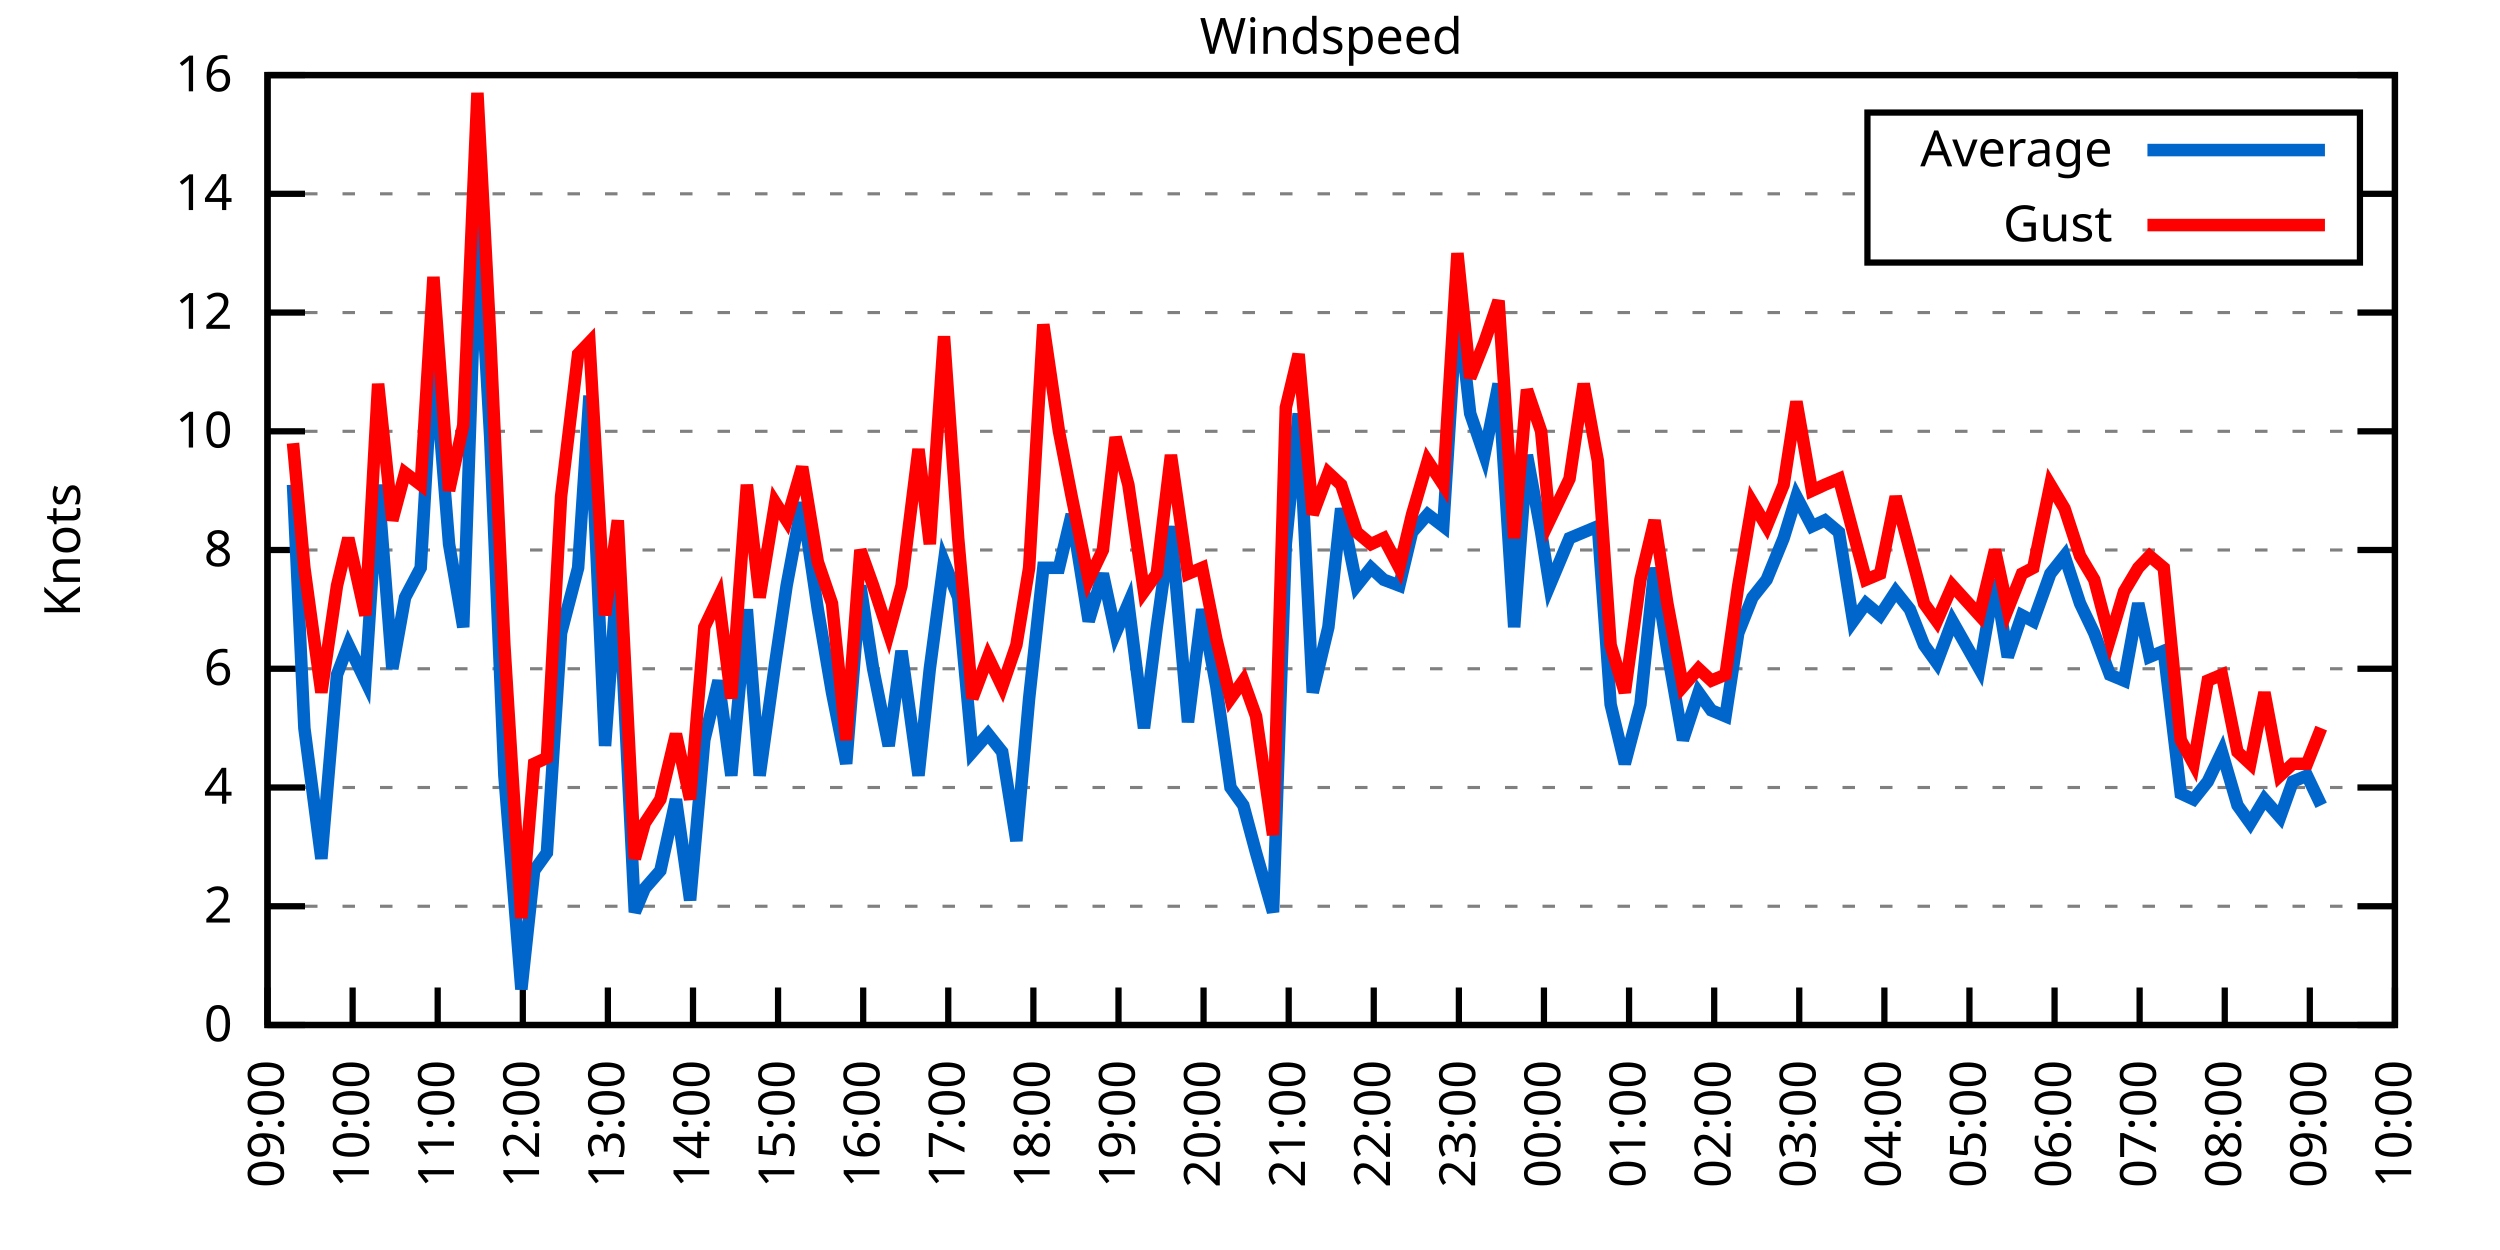
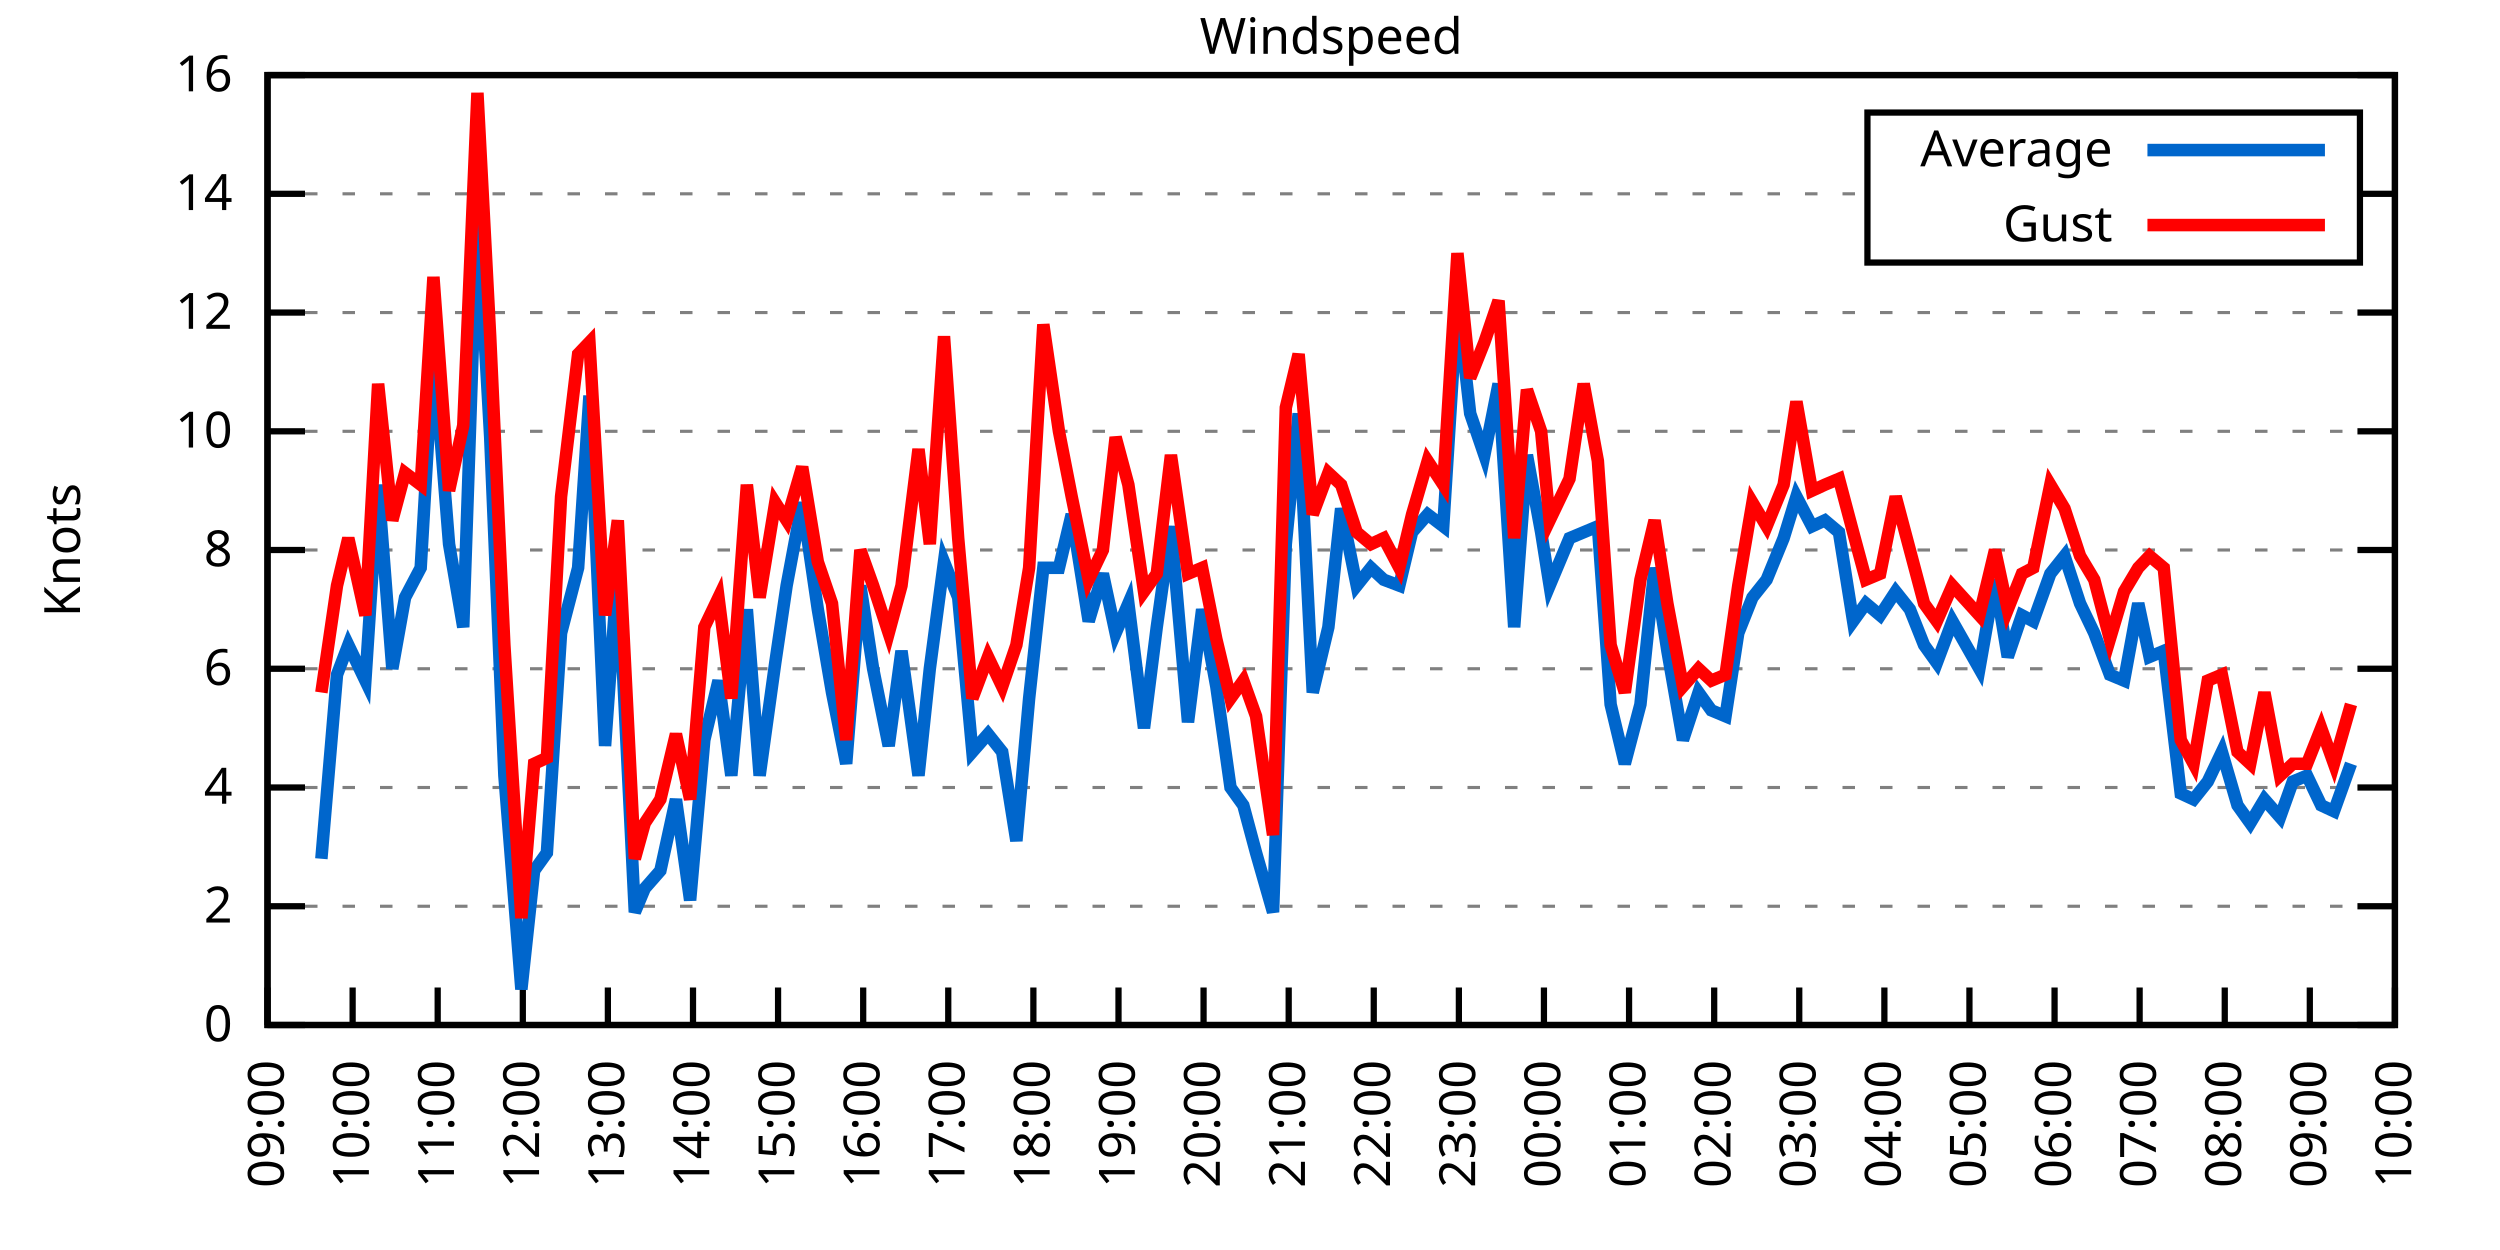
<svg xmlns="http://www.w3.org/2000/svg" xmlns:xlink="http://www.w3.org/1999/xlink" width="400" height="200" viewBox="0 0 400 200">
  <g id="gnuplot_canvas">
    <rect x="0" y="0" width="400" height="200" fill="none" />
    <defs>
      <circle id="gpDot" r="0.5" stroke-width="0.5" stroke="currentColor" />
      <path id="gpPt0" stroke-width="0.333" stroke="currentColor" d="M-1,0 h2 M0,-1 v2" />
      <path id="gpPt1" stroke-width="0.333" stroke="currentColor" d="M-1,-1 L1,1 M1,-1 L-1,1" />
      <path id="gpPt2" stroke-width="0.333" stroke="currentColor" d="M-1,0 L1,0 M0,-1 L0,1 M-1,-1 L1,1 M-1,1 L1,-1" />
      <rect id="gpPt3" stroke-width="0.333" stroke="currentColor" x="-1" y="-1" width="2" height="2" />
      <rect id="gpPt4" stroke-width="0.333" stroke="currentColor" fill="currentColor" x="-1" y="-1" width="2" height="2" />
      <circle id="gpPt5" stroke-width="0.333" stroke="currentColor" cx="0" cy="0" r="1" />
      <use xlink:href="#gpPt5" id="gpPt6" fill="currentColor" stroke="none" />
      <path id="gpPt7" stroke-width="0.333" stroke="currentColor" d="M0,-1.33 L-1.33,0.67 L1.33,0.67 z" />
      <use xlink:href="#gpPt7" id="gpPt8" fill="currentColor" stroke="none" />
      <use xlink:href="#gpPt7" id="gpPt9" stroke="currentColor" transform="rotate(180)" />
      <use xlink:href="#gpPt9" id="gpPt10" fill="currentColor" stroke="none" />
      <use xlink:href="#gpPt3" id="gpPt11" stroke="currentColor" transform="rotate(45)" />
      <use xlink:href="#gpPt11" id="gpPt12" fill="currentColor" stroke="none" />
      <path id="gpPt13" stroke-width="0.333" stroke="currentColor" d="M0,1.330 L1.265,0.411 L0.782,-1.067 L-0.782,-1.076 L-1.265,0.411 z" />
      <use xlink:href="#gpPt13" id="gpPt14" fill="currentColor" stroke="none" />
      <filter id="textbox" filterUnits="objectBoundingBox" x="0" y="0" height="1" width="1">
        <feFlood flood-color="white" flood-opacity="1" result="bgnd" />
        <feComposite in="SourceGraphic" in2="bgnd" operator="atop" />
      </filter>
      <filter id="greybox" filterUnits="objectBoundingBox" x="0" y="0" height="1" width="1">
        <feFlood flood-color="lightgrey" flood-opacity="1" result="grey" />
        <feComposite in="SourceGraphic" in2="grey" operator="atop" />
      </filter>
    </defs>
    <g fill="none" color="white" stroke="currentColor" stroke-width="1.00" stroke-linecap="butt" stroke-linejoin="miter">
</g>
    <g fill="none" color="black" stroke="currentColor" stroke-width="1.00" stroke-linecap="butt" stroke-linejoin="miter">
      <g stroke="none" shape-rendering="crispEdges">
        <polygon fill="rgb(255, 255, 255)" points="42.80,164.00 383.18,164.00 383.18,12.02 42.80,12.02 " />
      </g>
    </g>
    <g fill="none" color="black" stroke="currentColor" stroke-width="1.00" stroke-linecap="butt" stroke-linejoin="miter">
</g>
    <g fill="none" color="black" stroke="black" stroke-width="0.50" stroke-linecap="butt" stroke-linejoin="miter">
</g>
    <g fill="none" color="gray" stroke="currentColor" stroke-width="0.50" stroke-linecap="butt" stroke-linejoin="miter">
      <path stroke="gray" stroke-dasharray="2,4" class="gridline" d="M42.80,164.00 L383.19,164.00  " />
    </g>
    <g fill="none" color="gray" stroke="gray" stroke-width="1.00" stroke-linecap="butt" stroke-linejoin="miter">
</g>
    <g fill="none" color="black" stroke="currentColor" stroke-width="1.00" stroke-linecap="butt" stroke-linejoin="miter">
      <path stroke="black" d="M42.80,164.00 L48.80,164.00 M383.19,164.00 L377.19,164.00  " />
      <g transform="translate(37.20,166.60)" stroke="none" fill="black" font-family="Sans" font-size="8.00" text-anchor="end">
        <text>
          <tspan font-family="Sans"> 0</tspan>
        </text>
      </g>
    </g>
    <g fill="none" color="black" stroke="currentColor" stroke-width="1.00" stroke-linecap="butt" stroke-linejoin="miter">
</g>
    <g fill="none" color="black" stroke="black" stroke-width="0.50" stroke-linecap="butt" stroke-linejoin="miter">
</g>
    <g fill="none" color="gray" stroke="currentColor" stroke-width="0.50" stroke-linecap="butt" stroke-linejoin="miter">
      <path stroke="gray" stroke-dasharray="2,4" class="gridline" d="M42.80,145.00 L383.19,145.00  " />
    </g>
    <g fill="none" color="gray" stroke="gray" stroke-width="1.00" stroke-linecap="butt" stroke-linejoin="miter">
</g>
    <g fill="none" color="black" stroke="currentColor" stroke-width="1.00" stroke-linecap="butt" stroke-linejoin="miter">
      <path stroke="black" d="M42.80,145.00 L48.80,145.00 M383.19,145.00 L377.19,145.00  " />
      <g transform="translate(37.20,147.60)" stroke="none" fill="black" font-family="Sans" font-size="8.00" text-anchor="end">
        <text>
          <tspan font-family="Sans"> 2</tspan>
        </text>
      </g>
    </g>
    <g fill="none" color="black" stroke="currentColor" stroke-width="1.00" stroke-linecap="butt" stroke-linejoin="miter">
</g>
    <g fill="none" color="black" stroke="black" stroke-width="0.50" stroke-linecap="butt" stroke-linejoin="miter">
</g>
    <g fill="none" color="gray" stroke="currentColor" stroke-width="0.50" stroke-linecap="butt" stroke-linejoin="miter">
      <path stroke="gray" stroke-dasharray="2,4" class="gridline" d="M42.80,126.00 L383.19,126.00  " />
    </g>
    <g fill="none" color="gray" stroke="gray" stroke-width="1.00" stroke-linecap="butt" stroke-linejoin="miter">
</g>
    <g fill="none" color="black" stroke="currentColor" stroke-width="1.00" stroke-linecap="butt" stroke-linejoin="miter">
      <path stroke="black" d="M42.80,126.00 L48.80,126.00 M383.19,126.00 L377.19,126.00  " />
      <g transform="translate(37.20,128.60)" stroke="none" fill="black" font-family="Sans" font-size="8.00" text-anchor="end">
        <text>
          <tspan font-family="Sans"> 4</tspan>
        </text>
      </g>
    </g>
    <g fill="none" color="black" stroke="currentColor" stroke-width="1.00" stroke-linecap="butt" stroke-linejoin="miter">
</g>
    <g fill="none" color="black" stroke="black" stroke-width="0.50" stroke-linecap="butt" stroke-linejoin="miter">
</g>
    <g fill="none" color="gray" stroke="currentColor" stroke-width="0.50" stroke-linecap="butt" stroke-linejoin="miter">
      <path stroke="gray" stroke-dasharray="2,4" class="gridline" d="M42.80,107.00 L383.19,107.00  " />
    </g>
    <g fill="none" color="gray" stroke="gray" stroke-width="1.00" stroke-linecap="butt" stroke-linejoin="miter">
</g>
    <g fill="none" color="black" stroke="currentColor" stroke-width="1.00" stroke-linecap="butt" stroke-linejoin="miter">
      <path stroke="black" d="M42.80,107.00 L48.80,107.00 M383.19,107.00 L377.19,107.00  " />
      <g transform="translate(37.20,109.60)" stroke="none" fill="black" font-family="Sans" font-size="8.00" text-anchor="end">
        <text>
          <tspan font-family="Sans"> 6</tspan>
        </text>
      </g>
    </g>
    <g fill="none" color="black" stroke="currentColor" stroke-width="1.00" stroke-linecap="butt" stroke-linejoin="miter">
</g>
    <g fill="none" color="black" stroke="black" stroke-width="0.50" stroke-linecap="butt" stroke-linejoin="miter">
</g>
    <g fill="none" color="gray" stroke="currentColor" stroke-width="0.50" stroke-linecap="butt" stroke-linejoin="miter">
      <path stroke="gray" stroke-dasharray="2,4" class="gridline" d="M42.80,88.00 L383.19,88.00  " />
    </g>
    <g fill="none" color="gray" stroke="gray" stroke-width="1.00" stroke-linecap="butt" stroke-linejoin="miter">
</g>
    <g fill="none" color="black" stroke="currentColor" stroke-width="1.00" stroke-linecap="butt" stroke-linejoin="miter">
      <path stroke="black" d="M42.80,88.00 L48.80,88.00 M383.19,88.00 L377.19,88.00  " />
      <g transform="translate(37.20,90.60)" stroke="none" fill="black" font-family="Sans" font-size="8.00" text-anchor="end">
        <text>
          <tspan font-family="Sans"> 8</tspan>
        </text>
      </g>
    </g>
    <g fill="none" color="black" stroke="currentColor" stroke-width="1.00" stroke-linecap="butt" stroke-linejoin="miter">
</g>
    <g fill="none" color="black" stroke="black" stroke-width="0.50" stroke-linecap="butt" stroke-linejoin="miter">
</g>
    <g fill="none" color="gray" stroke="currentColor" stroke-width="0.50" stroke-linecap="butt" stroke-linejoin="miter">
      <path stroke="gray" stroke-dasharray="2,4" class="gridline" d="M42.80,69.01 L383.19,69.01  " />
    </g>
    <g fill="none" color="gray" stroke="gray" stroke-width="1.00" stroke-linecap="butt" stroke-linejoin="miter">
</g>
    <g fill="none" color="black" stroke="currentColor" stroke-width="1.00" stroke-linecap="butt" stroke-linejoin="miter">
      <path stroke="black" d="M42.80,69.01 L48.80,69.01 M383.19,69.01 L377.19,69.01  " />
      <g transform="translate(37.20,71.61)" stroke="none" fill="black" font-family="Sans" font-size="8.00" text-anchor="end">
        <text>
          <tspan font-family="Sans"> 10</tspan>
        </text>
      </g>
    </g>
    <g fill="none" color="black" stroke="currentColor" stroke-width="1.00" stroke-linecap="butt" stroke-linejoin="miter">
</g>
    <g fill="none" color="black" stroke="black" stroke-width="0.50" stroke-linecap="butt" stroke-linejoin="miter">
</g>
    <g fill="none" color="gray" stroke="currentColor" stroke-width="0.50" stroke-linecap="butt" stroke-linejoin="miter">
      <path stroke="gray" stroke-dasharray="2,4" class="gridline" d="M42.80,50.01 L383.19,50.01  " />
    </g>
    <g fill="none" color="gray" stroke="gray" stroke-width="1.00" stroke-linecap="butt" stroke-linejoin="miter">
</g>
    <g fill="none" color="black" stroke="currentColor" stroke-width="1.00" stroke-linecap="butt" stroke-linejoin="miter">
      <path stroke="black" d="M42.80,50.01 L48.80,50.01 M383.19,50.01 L377.19,50.01  " />
      <g transform="translate(37.20,52.61)" stroke="none" fill="black" font-family="Sans" font-size="8.00" text-anchor="end">
        <text>
          <tspan font-family="Sans"> 12</tspan>
        </text>
      </g>
    </g>
    <g fill="none" color="black" stroke="currentColor" stroke-width="1.00" stroke-linecap="butt" stroke-linejoin="miter">
</g>
    <g fill="none" color="black" stroke="black" stroke-width="0.50" stroke-linecap="butt" stroke-linejoin="miter">
</g>
    <g fill="none" color="gray" stroke="currentColor" stroke-width="0.50" stroke-linecap="butt" stroke-linejoin="miter">
      <path stroke="gray" stroke-dasharray="2,4" class="gridline" d="M42.80,31.01 L298.79,31.01 M377.59,31.01 L383.19,31.01  " />
    </g>
    <g fill="none" color="gray" stroke="gray" stroke-width="1.00" stroke-linecap="butt" stroke-linejoin="miter">
</g>
    <g fill="none" color="black" stroke="currentColor" stroke-width="1.00" stroke-linecap="butt" stroke-linejoin="miter">
      <path stroke="black" d="M42.80,31.01 L48.80,31.01 M383.19,31.01 L377.19,31.01  " />
      <g transform="translate(37.20,33.61)" stroke="none" fill="black" font-family="Sans" font-size="8.00" text-anchor="end">
        <text>
          <tspan font-family="Sans"> 14</tspan>
        </text>
      </g>
    </g>
    <g fill="none" color="black" stroke="currentColor" stroke-width="1.00" stroke-linecap="butt" stroke-linejoin="miter">
</g>
    <g fill="none" color="black" stroke="black" stroke-width="0.50" stroke-linecap="butt" stroke-linejoin="miter">
</g>
    <g fill="none" color="gray" stroke="currentColor" stroke-width="0.50" stroke-linecap="butt" stroke-linejoin="miter">
      <path stroke="gray" stroke-dasharray="2,4" class="gridline" d="M42.80,12.01 L383.19,12.01  " />
    </g>
    <g fill="none" color="gray" stroke="gray" stroke-width="1.00" stroke-linecap="butt" stroke-linejoin="miter">
</g>
    <g fill="none" color="black" stroke="currentColor" stroke-width="1.00" stroke-linecap="butt" stroke-linejoin="miter">
      <path stroke="black" d="M42.80,12.01 L48.80,12.01 M383.19,12.01 L377.19,12.01  " />
      <g transform="translate(37.20,14.61)" stroke="none" fill="black" font-family="Sans" font-size="8.00" text-anchor="end">
        <text>
          <tspan font-family="Sans"> 16</tspan>
        </text>
      </g>
    </g>
    <g fill="none" color="black" stroke="currentColor" stroke-width="1.00" stroke-linecap="butt" stroke-linejoin="miter">
      <path stroke="black" d="M42.80,164.00 L42.80,158.00  " />
      <g transform="translate(45.40,169.60) rotate(270.00)" stroke="none" fill="black" font-family="Sans" font-size="8.00" text-anchor="end">
        <text>
          <tspan font-family="Sans">09:00</tspan>
        </text>
      </g>
    </g>
    <g fill="none" color="black" stroke="currentColor" stroke-width="1.00" stroke-linecap="butt" stroke-linejoin="miter">
      <path stroke="black" d="M56.42,164.00 L56.42,158.00  " />
      <g transform="translate(59.02,169.60) rotate(270.00)" stroke="none" fill="black" font-family="Sans" font-size="8.00" text-anchor="end">
        <text>
          <tspan font-family="Sans">10:00</tspan>
        </text>
      </g>
    </g>
    <g fill="none" color="black" stroke="currentColor" stroke-width="1.00" stroke-linecap="butt" stroke-linejoin="miter">
      <path stroke="black" d="M70.03,164.00 L70.03,158.00  " />
      <g transform="translate(72.63,169.60) rotate(270.00)" stroke="none" fill="black" font-family="Sans" font-size="8.00" text-anchor="end">
        <text>
          <tspan font-family="Sans">11:00</tspan>
        </text>
      </g>
    </g>
    <g fill="none" color="black" stroke="currentColor" stroke-width="1.00" stroke-linecap="butt" stroke-linejoin="miter">
      <path stroke="black" d="M83.65,164.00 L83.65,158.00  " />
      <g transform="translate(86.25,169.60) rotate(270.00)" stroke="none" fill="black" font-family="Sans" font-size="8.00" text-anchor="end">
        <text>
          <tspan font-family="Sans">12:00</tspan>
        </text>
      </g>
    </g>
    <g fill="none" color="black" stroke="currentColor" stroke-width="1.00" stroke-linecap="butt" stroke-linejoin="miter">
      <path stroke="black" d="M97.26,164.00 L97.26,158.00  " />
      <g transform="translate(99.86,169.60) rotate(270.00)" stroke="none" fill="black" font-family="Sans" font-size="8.00" text-anchor="end">
        <text>
          <tspan font-family="Sans">13:00</tspan>
        </text>
      </g>
    </g>
    <g fill="none" color="black" stroke="currentColor" stroke-width="1.00" stroke-linecap="butt" stroke-linejoin="miter">
      <path stroke="black" d="M110.88,164.00 L110.88,158.00  " />
      <g transform="translate(113.48,169.60) rotate(270.00)" stroke="none" fill="black" font-family="Sans" font-size="8.00" text-anchor="end">
        <text>
          <tspan font-family="Sans">14:00</tspan>
        </text>
      </g>
    </g>
    <g fill="none" color="black" stroke="currentColor" stroke-width="1.00" stroke-linecap="butt" stroke-linejoin="miter">
      <path stroke="black" d="M124.49,164.00 L124.49,158.00  " />
      <g transform="translate(127.09,169.60) rotate(270.00)" stroke="none" fill="black" font-family="Sans" font-size="8.00" text-anchor="end">
        <text>
          <tspan font-family="Sans">15:00</tspan>
        </text>
      </g>
    </g>
    <g fill="none" color="black" stroke="currentColor" stroke-width="1.00" stroke-linecap="butt" stroke-linejoin="miter">
      <path stroke="black" d="M138.11,164.00 L138.11,158.00  " />
      <g transform="translate(140.71,169.60) rotate(270.00)" stroke="none" fill="black" font-family="Sans" font-size="8.00" text-anchor="end">
        <text>
          <tspan font-family="Sans">16:00</tspan>
        </text>
      </g>
    </g>
    <g fill="none" color="black" stroke="currentColor" stroke-width="1.00" stroke-linecap="butt" stroke-linejoin="miter">
      <path stroke="black" d="M151.72,164.00 L151.72,158.00  " />
      <g transform="translate(154.32,169.60) rotate(270.00)" stroke="none" fill="black" font-family="Sans" font-size="8.00" text-anchor="end">
        <text>
          <tspan font-family="Sans">17:00</tspan>
        </text>
      </g>
    </g>
    <g fill="none" color="black" stroke="currentColor" stroke-width="1.00" stroke-linecap="butt" stroke-linejoin="miter">
      <path stroke="black" d="M165.34,164.00 L165.34,158.00  " />
      <g transform="translate(167.94,169.60) rotate(270.00)" stroke="none" fill="black" font-family="Sans" font-size="8.00" text-anchor="end">
        <text>
          <tspan font-family="Sans">18:00</tspan>
        </text>
      </g>
    </g>
    <g fill="none" color="black" stroke="currentColor" stroke-width="1.00" stroke-linecap="butt" stroke-linejoin="miter">
      <path stroke="black" d="M178.96,164.00 L178.96,158.00  " />
      <g transform="translate(181.56,169.60) rotate(270.00)" stroke="none" fill="black" font-family="Sans" font-size="8.00" text-anchor="end">
        <text>
          <tspan font-family="Sans">19:00</tspan>
        </text>
      </g>
    </g>
    <g fill="none" color="black" stroke="currentColor" stroke-width="1.00" stroke-linecap="butt" stroke-linejoin="miter">
      <path stroke="black" d="M192.57,164.00 L192.57,158.00  " />
      <g transform="translate(195.17,169.60) rotate(270.00)" stroke="none" fill="black" font-family="Sans" font-size="8.00" text-anchor="end">
        <text>
          <tspan font-family="Sans">20:00</tspan>
        </text>
      </g>
    </g>
    <g fill="none" color="black" stroke="currentColor" stroke-width="1.00" stroke-linecap="butt" stroke-linejoin="miter">
      <path stroke="black" d="M206.19,164.00 L206.19,158.00  " />
      <g transform="translate(208.79,169.60) rotate(270.00)" stroke="none" fill="black" font-family="Sans" font-size="8.00" text-anchor="end">
        <text>
          <tspan font-family="Sans">21:00</tspan>
        </text>
      </g>
    </g>
    <g fill="none" color="black" stroke="currentColor" stroke-width="1.00" stroke-linecap="butt" stroke-linejoin="miter">
      <path stroke="black" d="M219.80,164.00 L219.80,158.00  " />
      <g transform="translate(222.40,169.60) rotate(270.00)" stroke="none" fill="black" font-family="Sans" font-size="8.00" text-anchor="end">
        <text>
          <tspan font-family="Sans">22:00</tspan>
        </text>
      </g>
    </g>
    <g fill="none" color="black" stroke="currentColor" stroke-width="1.00" stroke-linecap="butt" stroke-linejoin="miter">
      <path stroke="black" d="M233.42,164.00 L233.42,158.00  " />
      <g transform="translate(236.02,169.60) rotate(270.00)" stroke="none" fill="black" font-family="Sans" font-size="8.00" text-anchor="end">
        <text>
          <tspan font-family="Sans">23:00</tspan>
        </text>
      </g>
    </g>
    <g fill="none" color="black" stroke="currentColor" stroke-width="1.00" stroke-linecap="butt" stroke-linejoin="miter">
      <path stroke="black" d="M247.03,164.00 L247.03,158.00  " />
      <g transform="translate(249.63,169.60) rotate(270.00)" stroke="none" fill="black" font-family="Sans" font-size="8.00" text-anchor="end">
        <text>
          <tspan font-family="Sans">00:00</tspan>
        </text>
      </g>
    </g>
    <g fill="none" color="black" stroke="currentColor" stroke-width="1.00" stroke-linecap="butt" stroke-linejoin="miter">
      <path stroke="black" d="M260.65,164.00 L260.65,158.00  " />
      <g transform="translate(263.25,169.60) rotate(270.00)" stroke="none" fill="black" font-family="Sans" font-size="8.00" text-anchor="end">
        <text>
          <tspan font-family="Sans">01:00</tspan>
        </text>
      </g>
    </g>
    <g fill="none" color="black" stroke="currentColor" stroke-width="1.00" stroke-linecap="butt" stroke-linejoin="miter">
      <path stroke="black" d="M274.27,164.00 L274.27,158.00  " />
      <g transform="translate(276.87,169.60) rotate(270.00)" stroke="none" fill="black" font-family="Sans" font-size="8.00" text-anchor="end">
        <text>
          <tspan font-family="Sans">02:00</tspan>
        </text>
      </g>
    </g>
    <g fill="none" color="black" stroke="currentColor" stroke-width="1.00" stroke-linecap="butt" stroke-linejoin="miter">
      <path stroke="black" d="M287.88,164.00 L287.88,158.00  " />
      <g transform="translate(290.48,169.60) rotate(270.00)" stroke="none" fill="black" font-family="Sans" font-size="8.00" text-anchor="end">
        <text>
          <tspan font-family="Sans">03:00</tspan>
        </text>
      </g>
    </g>
    <g fill="none" color="black" stroke="currentColor" stroke-width="1.00" stroke-linecap="butt" stroke-linejoin="miter">
      <path stroke="black" d="M301.50,164.00 L301.50,158.00  " />
      <g transform="translate(304.10,169.60) rotate(270.00)" stroke="none" fill="black" font-family="Sans" font-size="8.00" text-anchor="end">
        <text>
          <tspan font-family="Sans">04:00</tspan>
        </text>
      </g>
    </g>
    <g fill="none" color="black" stroke="currentColor" stroke-width="1.00" stroke-linecap="butt" stroke-linejoin="miter">
      <path stroke="black" d="M315.11,164.00 L315.11,158.00  " />
      <g transform="translate(317.71,169.60) rotate(270.00)" stroke="none" fill="black" font-family="Sans" font-size="8.00" text-anchor="end">
        <text>
          <tspan font-family="Sans">05:00</tspan>
        </text>
      </g>
    </g>
    <g fill="none" color="black" stroke="currentColor" stroke-width="1.00" stroke-linecap="butt" stroke-linejoin="miter">
      <path stroke="black" d="M328.73,164.00 L328.73,158.00  " />
      <g transform="translate(331.33,169.60) rotate(270.00)" stroke="none" fill="black" font-family="Sans" font-size="8.00" text-anchor="end">
        <text>
          <tspan font-family="Sans">06:00</tspan>
        </text>
      </g>
    </g>
    <g fill="none" color="black" stroke="currentColor" stroke-width="1.00" stroke-linecap="butt" stroke-linejoin="miter">
      <path stroke="black" d="M342.34,164.00 L342.34,158.00  " />
      <g transform="translate(344.94,169.60) rotate(270.00)" stroke="none" fill="black" font-family="Sans" font-size="8.00" text-anchor="end">
        <text>
          <tspan font-family="Sans">07:00</tspan>
        </text>
      </g>
    </g>
    <g fill="none" color="black" stroke="currentColor" stroke-width="1.00" stroke-linecap="butt" stroke-linejoin="miter">
      <path stroke="black" d="M355.96,164.00 L355.96,158.00  " />
      <g transform="translate(358.56,169.60) rotate(270.00)" stroke="none" fill="black" font-family="Sans" font-size="8.00" text-anchor="end">
        <text>
          <tspan font-family="Sans">08:00</tspan>
        </text>
      </g>
    </g>
    <g fill="none" color="black" stroke="currentColor" stroke-width="1.00" stroke-linecap="butt" stroke-linejoin="miter">
      <path stroke="black" d="M369.57,164.00 L369.57,158.00  " />
      <g transform="translate(372.17,169.60) rotate(270.00)" stroke="none" fill="black" font-family="Sans" font-size="8.00" text-anchor="end">
        <text>
          <tspan font-family="Sans">09:00</tspan>
        </text>
      </g>
    </g>
    <g fill="none" color="black" stroke="currentColor" stroke-width="1.00" stroke-linecap="butt" stroke-linejoin="miter">
      <path stroke="black" d="M383.19,164.00 L383.19,158.00  " />
      <g transform="translate(385.79,169.60) rotate(270.00)" stroke="none" fill="black" font-family="Sans" font-size="8.00" text-anchor="end">
        <text>
          <tspan font-family="Sans">10:00</tspan>
        </text>
      </g>
    </g>
    <g fill="none" color="black" stroke="currentColor" stroke-width="1.00" stroke-linecap="butt" stroke-linejoin="miter">
</g>
    <g fill="none" color="black" stroke="currentColor" stroke-width="1.00" stroke-linecap="butt" stroke-linejoin="miter">
      <path stroke="black" d="M42.80,12.01 L42.80,164.00 L383.19,164.00 L383.19,12.01 L42.80,12.01 Z  " />
    </g>
    <g fill="none" color="black" stroke="currentColor" stroke-width="1.00" stroke-linecap="butt" stroke-linejoin="miter">
</g>
    <g fill="none" color="black" stroke="currentColor" stroke-width="1.00" stroke-linecap="butt" stroke-linejoin="miter">
      <path stroke="black" d="M298.79,42.01 L298.79,18.01 L377.59,18.01 L377.59,42.01 L298.79,42.01 Z  " />
    </g>
    <g id="Windspeed_plot_1">
      <g fill="none" color="white" stroke="black" stroke-width="2.00" stroke-linecap="butt" stroke-linejoin="miter">
</g>
      <g fill="none" color="black" stroke="currentColor" stroke-width="2.00" stroke-linecap="butt" stroke-linejoin="miter">
        <g transform="translate(337.99,26.61)" stroke="none" fill="black" font-family="Sans" font-size="8.00" text-anchor="end">
          <text>
            <tspan font-family="Sans">Average</tspan>
          </text>
        </g>
      </g>
      <g fill="none" color="black" stroke="currentColor" stroke-width="2.00" stroke-linecap="butt" stroke-linejoin="miter">
-         <path stroke="rgb(  0, 102, 204)" d="M343.59,24.01 L371.99,24.01 M46.88,77.56 L48.70,116.50 L51.42,137.40 L53.92,107.95 L55.73,103.20 L58.46,108.90   L60.50,77.56 L62.77,107.00 L64.81,95.60 L67.31,90.85 L69.35,55.71 L71.85,87.06 L74.12,100.35 L76.39,33.86   L78.43,69.96 L80.70,124.10 L83.42,158.30 L85.46,139.30 L87.50,136.45 L89.77,101.30 L92.50,90.85 L94.31,63.31   L96.81,119.35 L98.85,90.85 L101.57,145.95 L103.16,142.15 L105.66,139.30 L108.15,127.90 L110.42,144.05 L112.69,118.40   L114.96,108.90 L117.01,124.10 L119.50,97.50 L121.54,124.10 L124.04,106.05 L125.86,93.70 L128.35,80.41 L130.85,97.50   L133.12,110.80 L135.39,122.20 L137.66,93.70 L139.70,107.00 L142.19,119.35 L144.24,104.15 L146.96,124.10 L148.77,107.00   L151.04,89.90 L153.31,95.60 L155.58,120.30 L158.08,117.45 L160.35,120.30 L162.62,134.55 L164.66,111.75 L166.93,90.85   L169.43,90.85 L171.47,82.31 L174.19,99.40 L176.46,91.80 L178.50,101.30 L180.54,96.55 L183.04,116.50 L185.08,100.35   L187.35,84.21 L190.08,115.55 L192.34,97.50 L194.61,109.85 L196.88,126.00 L198.93,128.85 L200.97,136.45 L203.69,145.95   L205.73,87.06 L207.78,66.16 L210.04,110.80 L212.54,100.35 L214.58,81.36 L217.08,93.70 L219.35,90.85 L221.39,92.75   L223.89,93.70 L225.93,85.16 L228.43,82.31 L230.92,84.21 L233.19,48.11 L235.23,66.16 L237.50,72.81 L239.77,61.41   L242.27,100.35 L244.31,72.81 L246.58,85.16 L247.94,93.70 L251.12,86.11 L253.39,85.16 L255.66,84.21 L257.70,112.70   L259.97,122.20 L262.47,112.70 L264.73,90.85 L266.78,104.15 L269.27,118.40 L271.77,110.80 L273.81,113.65 L276.08,114.60   L278.12,101.30 L280.39,95.60 L282.66,92.75 L285.38,86.11 L287.43,79.46 L289.92,84.21 L291.97,83.26 L294.23,85.16   L296.50,99.40 L298.55,96.55 L300.82,98.45 L303.31,94.65 L305.58,97.50 L307.85,103.20 L309.89,106.05 L312.39,99.40   L316.70,107.00 L319.20,92.75 L321.24,105.10 L323.51,98.45 L325.32,99.40 L328.05,91.80 L330.32,88.95 L332.81,96.55   L335.08,101.30 L337.58,107.95 L339.85,108.90 L342.12,96.55 L343.93,105.10 L346.20,104.15 L348.92,126.95 L350.97,127.90   L353.24,125.05 L355.50,120.30 L358.00,128.85 L360.04,131.70 L362.31,127.90 L364.81,130.75 L366.85,125.05 L369.12,124.10   L371.39,128.85  " />
+         <path stroke="rgb(  0, 102, 204)" d="M343.59,24.01 L371.99,24.01 M51.42,137.40 L53.92,107.95 L55.73,103.20 L58.46,108.90 L60.50,77.56 L62.77,107.00   L64.81,95.60 L67.31,90.85 L69.35,55.71 L71.85,87.06 L74.12,100.35 L76.39,33.86 L78.43,69.96 L80.70,124.10   L83.42,158.30 L85.46,139.30 L87.50,136.45 L89.77,101.30 L92.50,90.85 L94.31,63.31 L96.81,119.35 L98.85,90.85   L101.57,145.95 L103.16,142.15 L105.66,139.30 L108.15,127.90 L110.42,144.05 L112.69,118.40 L114.96,108.90 L117.01,124.10   L119.50,97.50 L121.54,124.10 L124.04,106.05 L125.86,93.70 L128.35,80.41 L130.85,97.50 L133.12,110.80 L135.39,122.20   L137.66,93.70 L139.70,107.00 L142.19,119.35 L144.24,104.15 L146.96,124.10 L148.77,107.00 L151.04,89.90 L153.31,95.60   L155.58,120.30 L158.08,117.45 L160.35,120.30 L162.62,134.55 L164.66,111.75 L166.93,90.85 L169.43,90.85 L171.47,82.31   L174.19,99.40 L176.46,91.80 L178.50,101.30 L180.54,96.55 L183.04,116.50 L185.08,100.35 L187.35,84.21 L190.08,115.55   L192.34,97.50 L194.61,109.85 L196.88,126.00 L198.93,128.85 L200.97,136.45 L203.69,145.95 L205.73,87.06 L207.78,66.16   L210.04,110.80 L212.54,100.35 L214.58,81.36 L217.08,93.70 L219.35,90.85 L221.39,92.75 L223.89,93.70 L225.93,85.16   L228.43,82.31 L230.92,84.21 L233.19,48.11 L235.23,66.16 L237.50,72.81 L239.77,61.41 L242.27,100.35 L244.31,72.81   L246.58,85.16 L247.94,93.70 L251.12,86.11 L253.39,85.16 L255.66,84.21 L257.70,112.70 L259.97,122.20 L262.47,112.70   L264.73,90.85 L266.78,104.15 L269.27,118.40 L271.77,110.80 L273.81,113.65 L276.08,114.60 L278.12,101.30 L280.39,95.60   L282.66,92.75 L285.38,86.11 L287.43,79.46 L289.92,84.21 L291.97,83.26 L294.23,85.16 L296.50,99.40 L298.55,96.55   L300.82,98.45 L303.31,94.65 L305.58,97.50 L307.85,103.20 L309.89,106.05 L312.39,99.40 L316.70,107.00 L319.20,92.75   L321.24,105.10 L323.51,98.45 L325.32,99.40 L328.05,91.80 L330.32,88.95 L332.81,96.55 L335.08,101.30 L337.58,107.95   L339.85,108.90 L342.12,96.55 L343.93,105.10 L346.20,104.15 L348.92,126.95 L350.97,127.90 L353.24,125.05 L355.50,120.30   L358.00,128.85 L360.04,131.70 L362.31,127.90 L364.81,130.75 L366.85,125.05 L369.12,124.10 L371.39,128.85 L373.43,129.80   L376.16,122.20  " />
      </g>
    </g>
    <g id="Windspeed_plot_2">
      <g fill="none" color="black" stroke="currentColor" stroke-width="2.00" stroke-linecap="butt" stroke-linejoin="miter">
        <g transform="translate(337.99,38.61)" stroke="none" fill="black" font-family="Sans" font-size="8.00" text-anchor="end">
          <text>
            <tspan font-family="Sans">Gust</tspan>
          </text>
        </g>
      </g>
      <g fill="none" color="black" stroke="currentColor" stroke-width="2.00" stroke-linecap="butt" stroke-linejoin="miter">
-         <path stroke="rgb(255,   0,   0)" d="M343.59,36.01 L371.99,36.01 M46.88,70.91 L48.70,90.85 L51.42,110.80 L53.92,93.70 L55.73,86.11 L58.46,98.45   L60.50,61.41 L62.77,83.26 L64.81,75.66 L67.31,77.56 L69.35,44.31 L71.85,78.51 L74.12,68.06 L76.39,14.86   L78.43,53.81 L80.70,103.20 L83.42,146.90 L85.46,122.20 L87.50,121.25 L89.77,79.46 L92.50,56.66 L94.31,54.76   L96.81,98.45 L98.85,83.26 L101.57,137.40 L103.16,131.70 L105.66,127.90 L108.15,117.45 L110.42,127.90 L112.69,100.35   L114.96,95.60 L117.01,111.75 L119.50,77.56 L121.54,95.60 L124.04,80.41 L125.86,83.26 L128.35,74.71 L130.85,89.90   L133.12,96.55 L135.39,118.40 L137.66,88.00 L139.70,93.70 L142.19,101.30 L144.24,93.70 L146.96,71.86 L148.77,87.06   L151.04,53.81 L153.31,86.11 L155.58,111.75 L158.08,105.10 L160.35,109.85 L162.62,103.20 L164.66,90.85 L166.93,51.91   L169.43,69.01 L171.47,79.46 L174.19,92.75 L176.46,88.00 L178.50,69.96 L180.54,77.56 L183.04,94.65 L185.08,91.80   L187.35,72.81 L190.08,91.80 L192.34,90.85 L194.61,102.25 L196.88,111.75 L198.93,108.90 L200.97,114.60 L203.69,133.60   L205.73,65.21 L207.78,56.66 L210.04,82.31 L212.54,75.66 L214.58,77.56 L217.08,85.16 L219.35,87.06 L221.39,86.11   L223.89,90.85 L225.93,82.31 L228.43,73.76 L230.92,77.56 L233.19,40.51 L235.23,60.46 L237.50,54.76 L239.77,48.11   L242.27,86.11 L244.31,62.36 L246.58,69.01 L247.94,83.26 L251.12,76.61 L253.39,61.41 L255.66,73.76 L257.70,103.20   L259.97,110.80 L262.47,92.75 L264.73,83.26 L266.78,96.55 L269.27,109.85 L271.77,107.00 L273.81,108.90 L276.08,107.95   L278.12,93.70 L280.39,80.41 L282.66,84.21 L285.38,77.56 L287.43,64.26 L289.92,78.51 L291.97,77.56 L294.23,76.61   L296.50,85.16 L298.55,92.75 L300.82,91.80 L303.31,79.46 L305.58,88.00 L307.85,96.55 L309.89,99.40 L312.39,93.70   L316.70,98.45 L319.20,88.00 L321.24,97.50 L323.51,91.80 L325.32,90.85 L328.05,77.56 L330.32,81.36 L332.81,88.95   L335.08,92.75 L337.58,102.25 L339.85,94.65 L342.12,90.85 L343.93,88.95 L346.20,90.85 L348.92,118.40 L350.97,122.20   L353.24,108.90 L355.50,107.95 L358.00,120.30 L360.04,122.20 L362.31,110.80 L364.81,124.10 L366.85,122.20 L369.12,122.20   L371.39,116.50  " />
+         <path stroke="rgb(255,   0,   0)" d="M343.59,36.01 L371.99,36.01 M51.42,110.80 L53.92,93.70 L55.73,86.11 L58.46,98.45 L60.50,61.41 L62.77,83.26   L64.81,75.66 L67.31,77.56 L69.35,44.31 L71.85,78.51 L74.12,68.06 L76.39,14.86 L78.43,53.81 L80.70,103.20   L83.42,146.90 L85.46,122.20 L87.50,121.25 L89.77,79.46 L92.50,56.66 L94.31,54.76 L96.81,98.45 L98.85,83.26   L101.57,137.40 L103.16,131.70 L105.66,127.90 L108.15,117.45 L110.42,127.90 L112.69,100.35 L114.96,95.60 L117.01,111.75   L119.50,77.56 L121.54,95.60 L124.04,80.41 L125.86,83.26 L128.35,74.71 L130.85,89.90 L133.12,96.55 L135.39,118.40   L137.66,88.00 L139.70,93.70 L142.19,101.30 L144.24,93.70 L146.96,71.86 L148.77,87.06 L151.04,53.81 L153.31,86.11   L155.58,111.75 L158.08,105.10 L160.35,109.85 L162.62,103.20 L164.66,90.85 L166.93,51.91 L169.43,69.01 L171.47,79.46   L174.19,92.75 L176.46,88.00 L178.50,69.96 L180.54,77.56 L183.04,94.65 L185.08,91.80 L187.35,72.81 L190.08,91.80   L192.34,90.85 L194.61,102.25 L196.88,111.75 L198.93,108.90 L200.97,114.60 L203.69,133.60 L205.73,65.21 L207.78,56.66   L210.04,82.31 L212.54,75.66 L214.58,77.56 L217.08,85.16 L219.35,87.06 L221.39,86.11 L223.89,90.85 L225.93,82.31   L228.43,73.76 L230.92,77.56 L233.19,40.51 L235.23,60.46 L237.50,54.76 L239.77,48.11 L242.27,86.11 L244.31,62.36   L246.58,69.01 L247.94,83.26 L251.12,76.61 L253.39,61.41 L255.66,73.76 L257.70,103.20 L259.97,110.80 L262.47,92.75   L264.73,83.26 L266.78,96.55 L269.27,109.85 L271.77,107.00 L273.81,108.90 L276.08,107.95 L278.12,93.70 L280.39,80.41   L282.66,84.21 L285.38,77.56 L287.43,64.26 L289.92,78.51 L291.97,77.56 L294.23,76.61 L296.50,85.16 L298.55,92.75   L300.82,91.80 L303.31,79.46 L305.58,88.00 L307.85,96.55 L309.89,99.40 L312.39,93.70 L316.70,98.45 L319.20,88.00   L321.24,97.50 L323.51,91.80 L325.32,90.85 L328.05,77.56 L330.32,81.36 L332.81,88.95 L335.08,92.75 L337.58,102.25   L339.85,94.65 L342.12,90.85 L343.93,88.95 L346.20,90.85 L348.92,118.40 L350.97,122.20 L353.24,108.90 L355.50,107.95   L358.00,120.30 L360.04,122.20 L362.31,110.80 L364.81,124.10 L366.85,122.20 L369.12,122.20 L371.39,116.50 L373.43,122.20   L376.16,112.70  " />
      </g>
    </g>
    <g fill="none" color="black" stroke="currentColor" stroke-width="2.00" stroke-linecap="butt" stroke-linejoin="miter">
</g>
    <g fill="none" color="black" stroke="black" stroke-width="1.00" stroke-linecap="butt" stroke-linejoin="miter">
</g>
    <g fill="none" color="black" stroke="currentColor" stroke-width="1.00" stroke-linecap="butt" stroke-linejoin="miter">
      <path stroke="black" d="M42.80,12.01 L42.80,164.00 L383.19,164.00 L383.19,12.01 L42.80,12.01 Z  " />
      <g transform="translate(12.80,88.01) rotate(270.00)" stroke="none" fill="black" font-family="Sans" font-size="8.00" text-anchor="middle">
        <text>
          <tspan font-family="Sans">Knots</tspan>
        </text>
      </g>
    </g>
    <g fill="none" color="black" stroke="currentColor" stroke-width="1.00" stroke-linecap="butt" stroke-linejoin="miter">
</g>
    <g fill="none" color="black" stroke="currentColor" stroke-width="1.00" stroke-linecap="butt" stroke-linejoin="miter">
      <g transform="translate(212.99,8.61)" stroke="none" fill="black" font-family="Sans" font-size="8.00" text-anchor="middle">
        <text>
          <tspan font-family="Sans">Windspeed</tspan>
        </text>
      </g>
    </g>
    <g fill="none" color="black" stroke="currentColor" stroke-width="1.00" stroke-linecap="butt" stroke-linejoin="miter">
</g>
  </g>
</svg>
